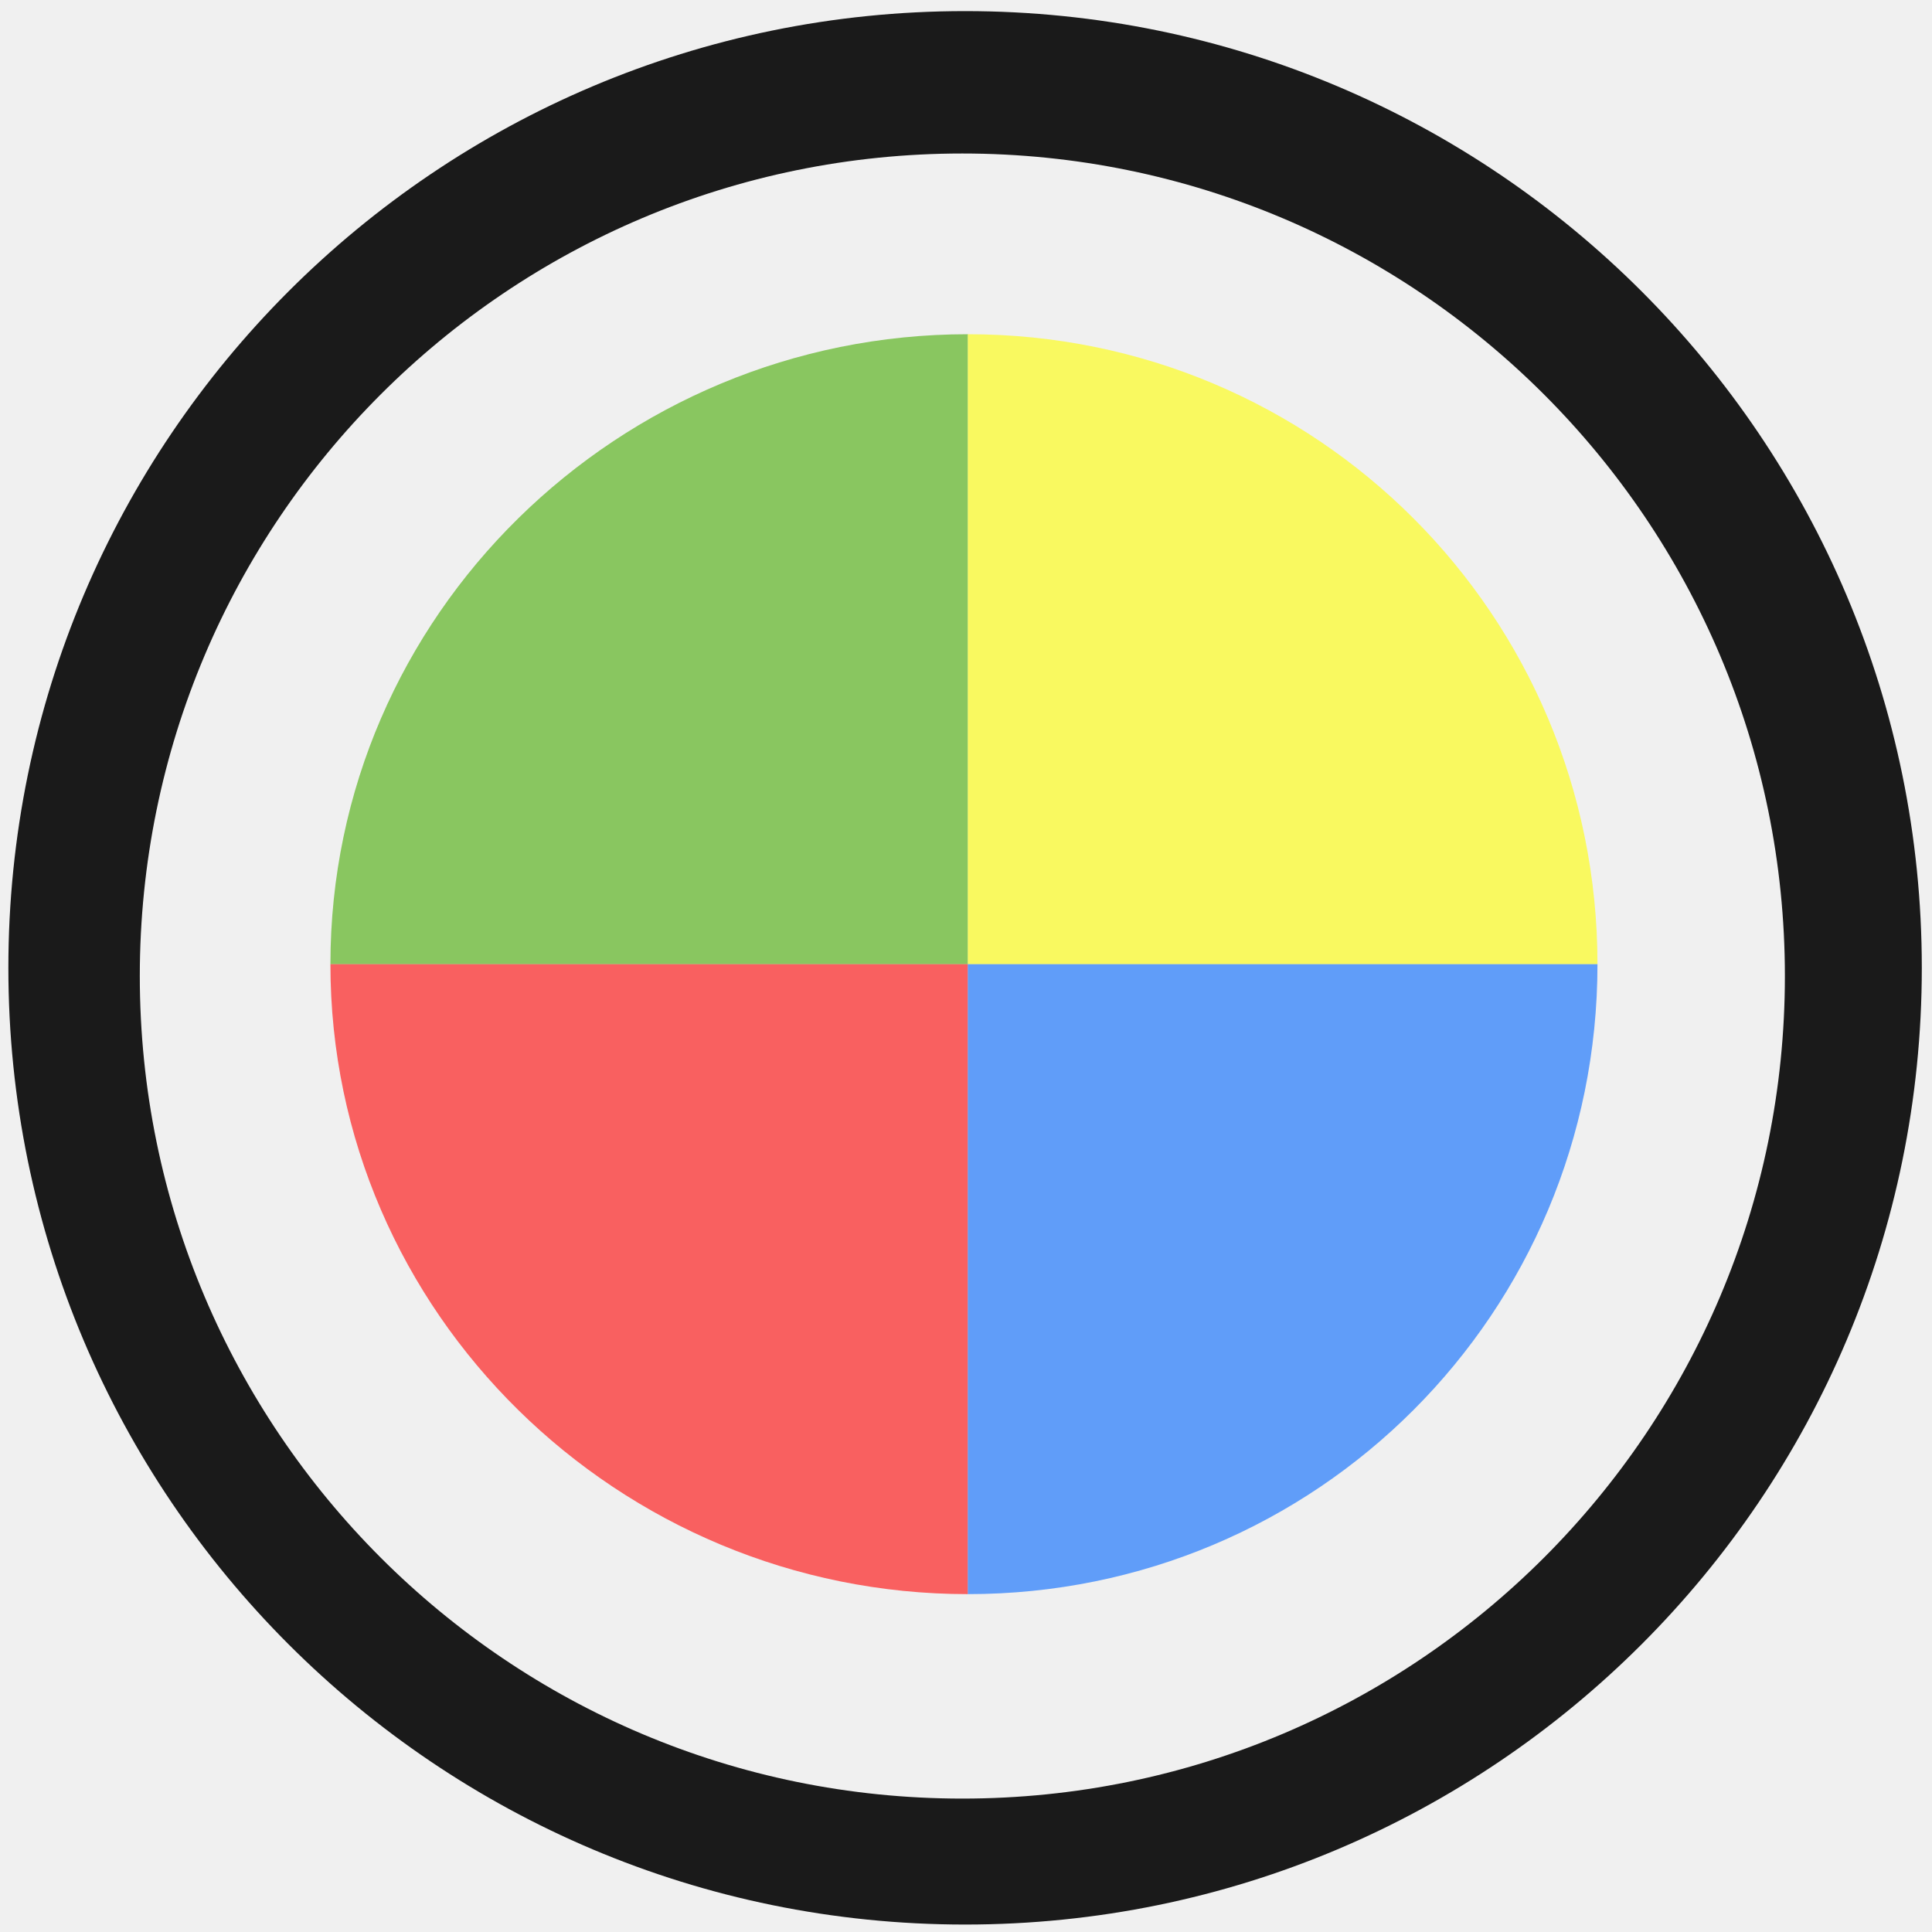
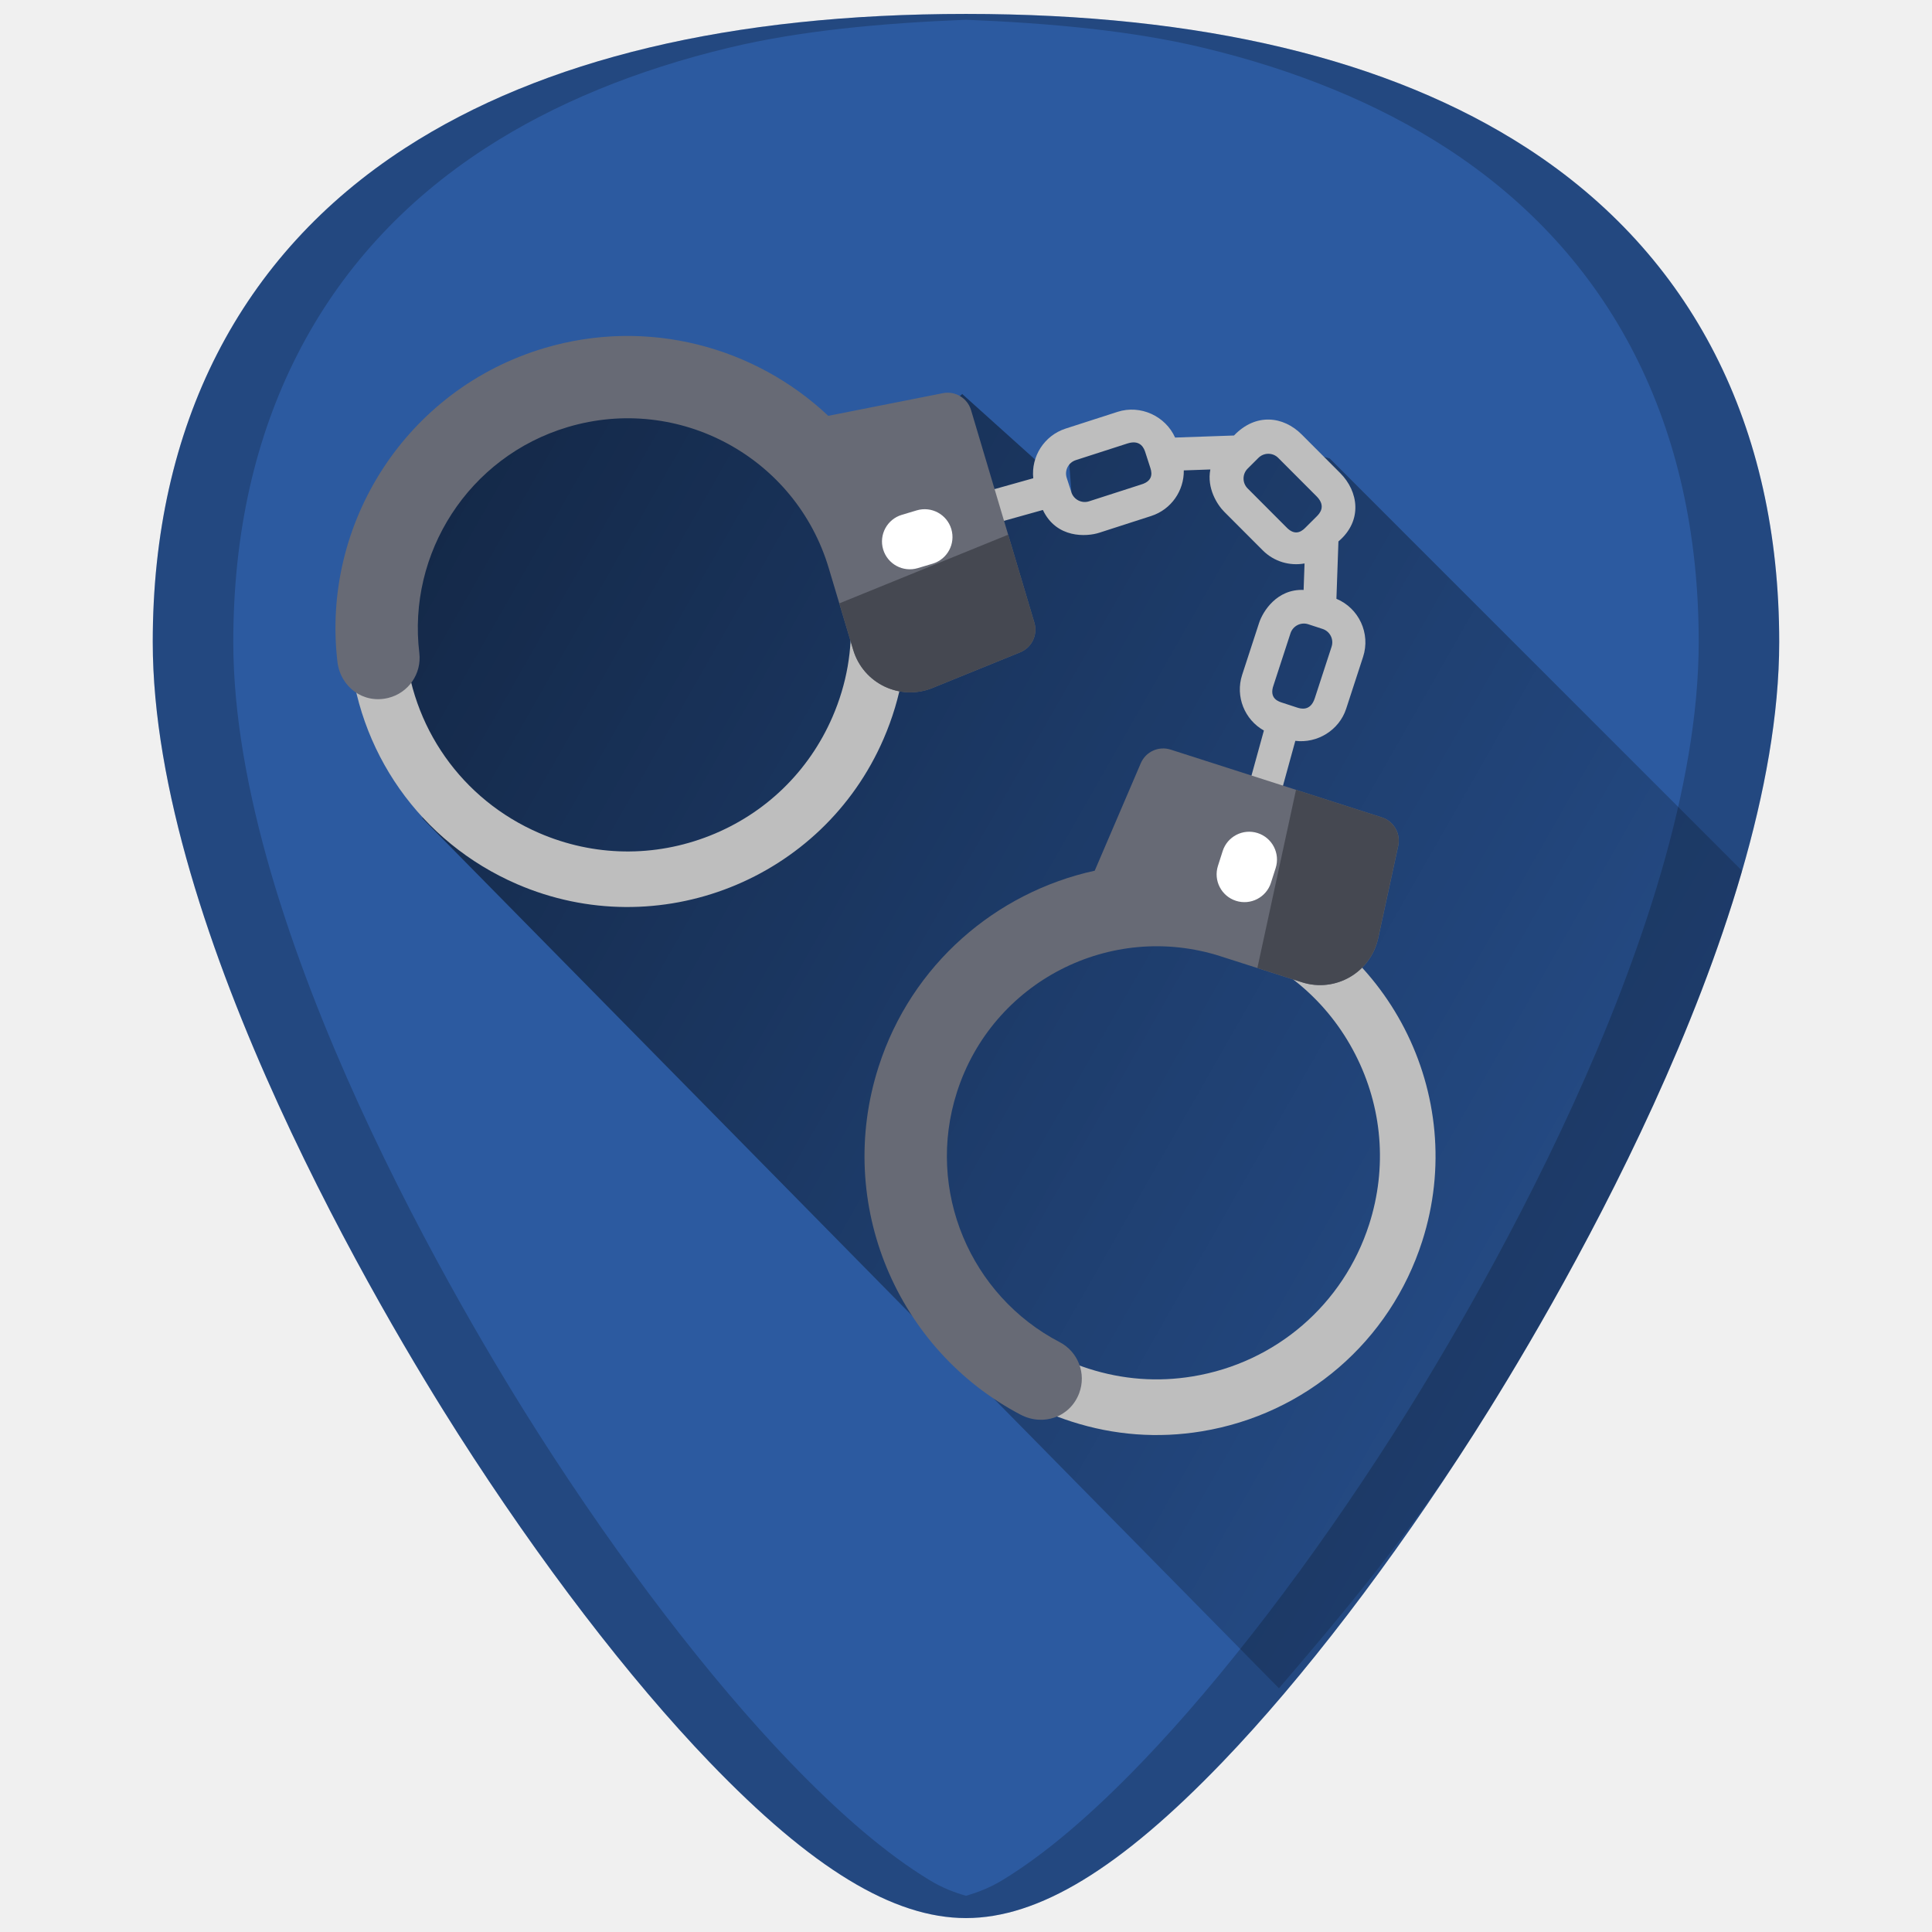
- <svg xmlns="http://www.w3.org/2000/svg" width="48" height="48" viewBox="0 0 12.7 12.7" version="1.1" id="svg829">
-   <defs id="defs823" />
-   <g id="layer1" transform="translate(0,-284.3)">
-     <g id="g1113">
-       <path id="path1374" d="m 6.344,284.373 a 6.289,6.289 0 0 0 -6.289,6.289 6.289,6.289 0 0 0 6.289,6.289 6.289,6.289 0 0 0 6.289,-6.289 6.289,6.289 0 0 0 -6.289,-6.289 z m -0.018,0.936 a 5.407,5.407 0 0 1 5.407,5.407 5.407,5.407 0 0 1 -5.407,5.407 5.407,5.407 0 0 1 -5.407,-5.407 5.407,5.407 0 0 1 5.407,-5.407 z" style="opacity:1;fill:#1a1a1a;fill-opacity:1;stroke-width:0.139" />
-       <path style="opacity:0.6;fill:#44aa00;fill-opacity:1;stroke:none;stroke-width:0.314" d="M 6.362,290.638 H 2.172 c 0,-2.294 1.896,-4.141 4.19,-4.141" id="path890" />
-       <path id="path915" d="m 6.362,290.638 v -4.141 c 2.294,0 4.139,1.848 4.139,4.141" style="opacity:0.6;fill:#ffff00;fill-opacity:1;stroke:none;stroke-width:0.314" />
-       <path style="opacity:0.6;fill:#ff0000;fill-opacity:1;stroke:none;stroke-width:0.314" d="M 6.362,290.638 H 2.172 c 0,2.294 1.896,4.141 4.19,4.141" id="path890-3" />
-       <path id="path915-6" d="m 6.362,290.638 v 4.141 c 2.294,0 4.139,-1.848 4.139,-4.141" style="opacity:0.6;fill:#0066ff;fill-opacity:1;stroke:none;stroke-width:0.314" />
+ <svg xmlns="http://www.w3.org/2000/svg" xmlns:xlink="http://www.w3.org/1999/xlink" version="1.1" id="Capa_1" x="0px" y="0px" viewBox="0 0 48 48" xml:space="preserve" width="48" height="48">
+   <defs id="defs39">
+     <linearGradient id="linearGradient948">
+       <stop style="stop-color:#000000;stop-opacity:1" offset="0" id="stop944" />
+       <stop style="stop-color:#000000;stop-opacity:0" offset="1" id="stop946" />
+     </linearGradient>
+     <clipPath clipPathUnits="userSpaceOnUse" id="clipPath1443">
+       <rect ry="1.453" y="3" x="2" height="43" width="43" id="rect1445" style="fill:#4dc7c9;fill-opacity:1;stroke:none;stroke-width:0.199;stroke-linejoin:round;stroke-miterlimit:4;stroke-dasharray:none;stroke-opacity:0" />
+     </clipPath>
+     <linearGradient xlink:href="#linearGradient948" id="linearGradient950" x1="3.692" y1="6.188" x2="54.69" y2="35.292" gradientUnits="userSpaceOnUse" gradientTransform="translate(60)" />
+     <linearGradient xlink:href="#linearGradient948" id="linearGradient970" gradientUnits="userSpaceOnUse" x1="3.692" y1="6.188" x2="54.69" y2="35.292" />
+   </defs>
+   <g id="g6" transform="translate(0,-464)">
+ </g>
+   <g id="g8" transform="translate(0,-464)">
+ </g>
+   <g id="g10" transform="translate(0,-464)">
+ </g>
+   <g id="g12" transform="translate(0,-464)">
+ </g>
+   <g id="g14" transform="translate(0,-464)">
+ </g>
+   <g id="g16" transform="translate(0,-464)">
+ </g>
+   <g id="g18" transform="translate(0,-464)">
+ </g>
+   <g id="g20" transform="translate(0,-464)">
+ </g>
+   <g id="g22" transform="translate(0,-464)">
+ </g>
+   <g id="g24" transform="translate(0,-464)">
+ </g>
+   <g id="g26" transform="translate(0,-464)">
+ </g>
+   <g id="g28" transform="translate(0,-464)">
+ </g>
+   <g id="g30" transform="translate(0,-464)">
+ </g>
+   <g id="g32" transform="translate(0,-464)">
+ </g>
+   <g id="g34" transform="translate(0,-464)">
+ </g>
+   <g transform="matrix(0.07516485,0,0,0.07516485,7.630091,18.84239)" id="g7">
+     <g id="Clips_2_">
+       <g id="g4-3" />
    </g>
  </g>
+   <g id="g991">
+     <path id="path867" d="m 24.001,0.346 c -5.833,0 -10.522,1.12 -13.936,3.332 -4.101,2.657 -6.27,6.902 -6.27,12.271 0,7.227 5.806,16.885 7.586,19.674 2.032,3.183 4.25,6.08 6.246,8.156 2.542,2.644 4.568,3.875 6.373,3.875 1.805,0 3.829,-1.231 6.371,-3.875 1.996,-2.076 4.214,-4.973 6.246,-8.156 C 38.398,32.835 44.204,23.176 44.204,15.949 44.204,10.579 42.038,6.335 37.937,3.678 34.523,1.466 29.834,0.346 24.001,0.346 Z" style="fill:#2c5aa0;stroke-width:0.092" />
+     <path id="path942" d="m 31.775,41.945 c 1.609,-1.875 3.267,-3.855 4.842,-6.322 0.89,-1.394 2.787,-4.505 4.461,-8.172 0.837,-1.833 1.619,-3.806 2.191,-5.771 0.005,-0.017 0.003,-0.032 0.008,-0.049 l -10.242,-10.242 -1.693,-0.471 -0.941,0.471 -1.6,-0.189 -0.66,-0.752 -1.6,0.752 0.078,1.029 L 23.906,9.789 21.553,11.859 18.354,9.977 13.74,9.318 9.977,12.234 8.68,16.051 l 1.955,3.055 -0.141,1.225 z" style="fill:url(#linearGradient970);fill-opacity:1;stroke:none;stroke-width:1px;stroke-linecap:butt;stroke-linejoin:miter;stroke-opacity:1;opacity:0.65" />
+     <path id="path2" d="m 24.534,12.201 0.235,0.788 1.141,-0.319 c 0.338,0.713 1.088,0.667 1.4,0.566 l 1.29,-0.416 c 0.502,-0.162 0.819,-0.632 0.811,-1.133 l 0.66,-0.023 c -0.092,0.462 0.169,0.876 0.345,1.051 l 0.957,0.959 c 0.282,0.282 0.672,0.391 1.038,0.325 l -0.023,0.658 c -0.663,-0.029 -1.014,0.534 -1.107,0.821 l -0.42,1.288 c -0.176,0.54 0.063,1.116 0.54,1.384 l -0.406,1.473 0.783,0.251 0.404,-1.468 c 0.543,0.068 1.088,-0.261 1.263,-0.797 l 0.42,-1.288 c 0.191,-0.584 -0.105,-1.212 -0.662,-1.444 l 0.05,-1.425 c 0.61,-0.517 0.496,-1.246 0.045,-1.698 l -0.957,-0.959 c -0.456,-0.457 -1.142,-0.541 -1.683,0.025 l -1.463,0.051 c -0.239,-0.534 -0.861,-0.822 -1.429,-0.639 l -1.29,0.416 c -0.535,0.173 -0.861,0.696 -0.805,1.234 z m 8.549,3.866 -0.42,1.288 c -0.11,0.325 -0.351,0.252 -0.44,0.223 l -0.358,-0.117 c -0.089,-0.029 -0.347,-0.099 -0.223,-0.44 l 0.42,-1.288 c 0.06,-0.183 0.257,-0.283 0.44,-0.224 l 0.358,0.117 c 0.183,0.06 0.283,0.257 0.223,0.44 z m -2.085,-4.425 0.267,-0.266 c 0.136,-0.136 0.358,-0.136 0.493,6.94e-4 l 0.957,0.959 c 0.24,0.245 0.065,0.427 -6.61e-4,0.493 l -0.267,0.266 c -0.066,0.066 -0.246,0.264 -0.493,-6.61e-4 l -0.957,-0.959 c -0.136,-0.136 -0.136,-0.357 6.63e-4,-0.493 z m -4.271,-0.21 1.29,-0.416 c 0.328,-0.102 0.411,0.136 0.439,0.225 l 0.116,0.359 c 0.029,0.089 0.123,0.339 -0.225,0.439 l -1.29,0.416 c -0.183,0.059 -0.38,-0.042 -0.439,-0.225 0,-7.23e-4 0,-7.23e-4 0,-7.23e-4 l -0.116,-0.358 c -0.059,-0.183 0.042,-0.38 0.225,-0.439 z m 0,0" style="fill:#bebebe;stroke-width:0.053" />
+     <path style="fill:#bebebe;stroke-width:0.053" id="path4" d="m 8.68,16.052 c -0.071,-1.101 0.116,-2.176 0.557,-3.195 0.734,-1.698 2.087,-3.009 3.807,-3.69 1.72,-0.681 3.603,-0.652 5.301,0.083 2.398,1.037 3.994,3.303 4.164,5.913 0.072,1.101 -0.116,2.176 -0.557,3.195 -1.517,3.506 -5.602,5.124 -9.108,3.607 -2.398,-1.038 -3.994,-3.303 -4.164,-5.913 -6.58e-4,-6.57e-4 0,0 -6.58e-4,-6.57e-4 z m 12.449,-0.801 c -0.136,-2.088 -1.413,-3.902 -3.333,-4.732 -1.359,-0.588 -2.866,-0.612 -4.243,-0.066 -1.377,0.545 -2.459,1.594 -3.047,2.953 -0.353,0.816 -0.503,1.677 -0.445,2.558 0.136,2.089 1.413,3.902 3.333,4.732 1.359,0.588 2.866,0.611 4.243,0.066 1.377,-0.545 2.459,-1.594 3.047,-2.953 0.353,-0.816 0.503,-1.677 0.445,-2.558 z m 0,0" />
+     <path id="path6" d="m 20.591,14.118 0.607,2.029 c 0.25,0.835 1.164,1.273 1.971,0.945 l 2.176,-0.885 c 0.29,-0.117 0.444,-0.436 0.354,-0.736 L 24.126,10.191 C 24.037,9.891 23.734,9.708 23.427,9.768 L 20.578,10.331 c -1.823,-1.717 -4.487,-2.447 -7.056,-1.682 -3.43,1.022 -5.541,4.354 -5.139,7.791 0.074,0.631 0.645,1.052 1.262,0.9 0.506,-0.124 0.834,-0.604 0.773,-1.116 -0.299,-2.475 1.219,-4.878 3.689,-5.614 2.759,-0.822 5.662,0.749 6.484,3.508 z m 0,0" style="fill:#676a75;stroke-width:0.053" />
+     <path id="path8" d="m 25.048,13.284 -4.196,1.707 0.346,1.156 c 0.25,0.835 1.164,1.273 1.971,0.945 l 2.176,-0.885 c 0.29,-0.117 0.444,-0.436 0.354,-0.736 z m 0,0" style="fill:#454851;stroke-width:0.053" />
+     <path id="path10" d="m 29.857,35.561 c -1.089,0.179 -2.177,0.098 -3.234,-0.242 -1.762,-0.565 -3.198,-1.783 -4.045,-3.428 -0.846,-1.645 -1.001,-3.522 -0.436,-5.284 0.798,-2.488 2.897,-4.298 5.478,-4.722 1.088,-0.179 2.176,-0.098 3.234,0.242 3.637,1.167 5.647,5.075 4.48,8.712 -0.798,2.488 -2.897,4.298 -5.477,4.722 z M 27.842,23.251 c -2.065,0.34 -3.745,1.788 -4.384,3.779 -0.452,1.41 -0.329,2.912 0.349,4.229 0.677,1.317 1.827,2.291 3.237,2.744 0.847,0.272 1.718,0.337 2.589,0.193 2.065,-0.339 3.745,-1.788 4.384,-3.779 0.452,-1.41 0.328,-2.912 -0.349,-4.229 -0.677,-1.317 -1.827,-2.291 -3.237,-2.744 -0.846,-0.271 -1.718,-0.337 -2.589,-0.193 z m 0,0" style="fill:#bebebe;stroke-width:0.053" />
+     <path id="path12" d="m 30.33,23.76 2.018,0.645 c 0.83,0.265 1.708,-0.242 1.893,-1.094 l 0.498,-2.296 c 0.067,-0.306 -0.109,-0.612 -0.408,-0.708 L 29.085,18.624 c -0.298,-0.096 -0.62,0.051 -0.743,0.339 l -1.144,2.669 c -2.446,0.536 -4.553,2.322 -5.371,4.875 -1.093,3.408 0.465,7.031 3.529,8.64 0.563,0.295 1.232,0.061 1.456,-0.534 0.183,-0.487 -0.028,-1.03 -0.485,-1.268 -2.212,-1.151 -3.339,-3.76 -2.551,-6.214 0.879,-2.741 3.815,-4.251 6.556,-3.371 z m 0,0" style="fill:#676a75;stroke-width:0.053" />
+     <path id="path14" d="m 34.33,20.307 -2.131,-0.684 -0.96,4.427 1.108,0.354 c 0.83,0.265 1.708,-0.242 1.892,-1.094 l 0.498,-2.295 c 0.067,-0.306 -0.109,-0.612 -0.408,-0.708 z m 0,0" style="fill:#454851;stroke-width:0.053" />
+     <g id="g20-3" style="fill:#ffffff" transform="matrix(0.05338193,0,0,0.05338193,8.334204,8.319561)">
+       <path id="path16" d="m 254.91,99.871 c -2.047,-6.852 1.844,-14.066 8.695,-16.113 l 6.914,-2.07 c 6.848,-2.047 14.062,1.844 16.113,8.695 2.047,6.848 -1.844,14.062 -8.695,16.113 l -6.914,2.066 c -6.848,2.051 -14.062,-1.844 -16.113,-8.691 z m 0,0" />
+       <path id="path18" d="m 419.121,263.406 c -6.812,-2.176 -10.57,-9.461 -8.395,-16.273 l 2.195,-6.871 c 2.176,-6.812 9.461,-10.57 16.273,-8.395 6.812,2.176 10.57,9.461 8.395,16.273 l -2.199,6.871 c -2.176,6.812 -9.461,10.57 -16.27,8.395 z m 0,0" />
+     </g>
+     <path id="path4588" d="m 24.001,0.346 c -5.833,0 -10.522,1.12 -13.936,3.332 -4.101,2.657 -6.27,6.902 -6.27,12.271 0,7.227 5.806,16.885 7.586,19.674 2.032,3.183 4.25,6.08 6.246,8.156 2.542,2.644 4.568,3.875 6.373,3.875 1.805,0 3.829,-1.231 6.371,-3.875 1.996,-2.076 4.214,-4.973 6.246,-8.156 C 38.398,32.835 44.204,23.176 44.204,15.949 44.204,10.579 42.038,6.335 37.937,3.678 34.523,1.466 29.834,0.346 24.001,0.346 Z m 0,0.145 c 2.112,0.085 4.119,0.272 5.875,0.691 1.164,0.278 2.253,0.627 3.264,1.043 1.011,0.416 1.944,0.9 2.797,1.453 1.025,0.664 1.929,1.428 2.709,2.283 0.78,0.855 1.436,1.804 1.963,2.836 0.527,1.032 0.926,2.149 1.193,3.344 0.267,1.195 0.402,2.466 0.402,3.809 0,1.807 -0.363,3.765 -0.936,5.73 -0.572,1.965 -1.352,3.938 -2.189,5.771 -1.674,3.667 -3.571,6.778 -4.461,8.172 -2.032,3.183 -4.25,6.08 -6.246,8.156 -1.271,1.322 -2.414,2.291 -3.463,2.93 -0.319,0.194 -0.618,0.307 -0.91,0.391 -0.292,-0.084 -0.59,-0.197 -0.908,-0.391 -1.05,-0.638 -2.192,-1.608 -3.463,-2.93 -1.996,-2.076 -4.214,-4.973 -6.246,-8.156 C 12.492,34.229 10.595,31.118 8.921,27.451 8.084,25.618 7.304,23.645 6.731,21.68 6.159,19.714 5.796,17.756 5.796,15.949 c 0,-1.342 0.135,-2.614 0.402,-3.809 C 6.466,10.946 6.866,9.829 7.394,8.797 7.921,7.765 8.576,6.816 9.356,5.961 10.136,5.105 11.04,4.342 12.065,3.678 c 0.853,-0.553 1.786,-1.037 2.797,-1.453 1.011,-0.416 2.1,-0.765 3.264,-1.043 1.756,-0.42 3.763,-0.607 5.875,-0.691 z" style="opacity:0.2;fill:#000000;stroke-width:0.092" />
+   </g>
</svg>
